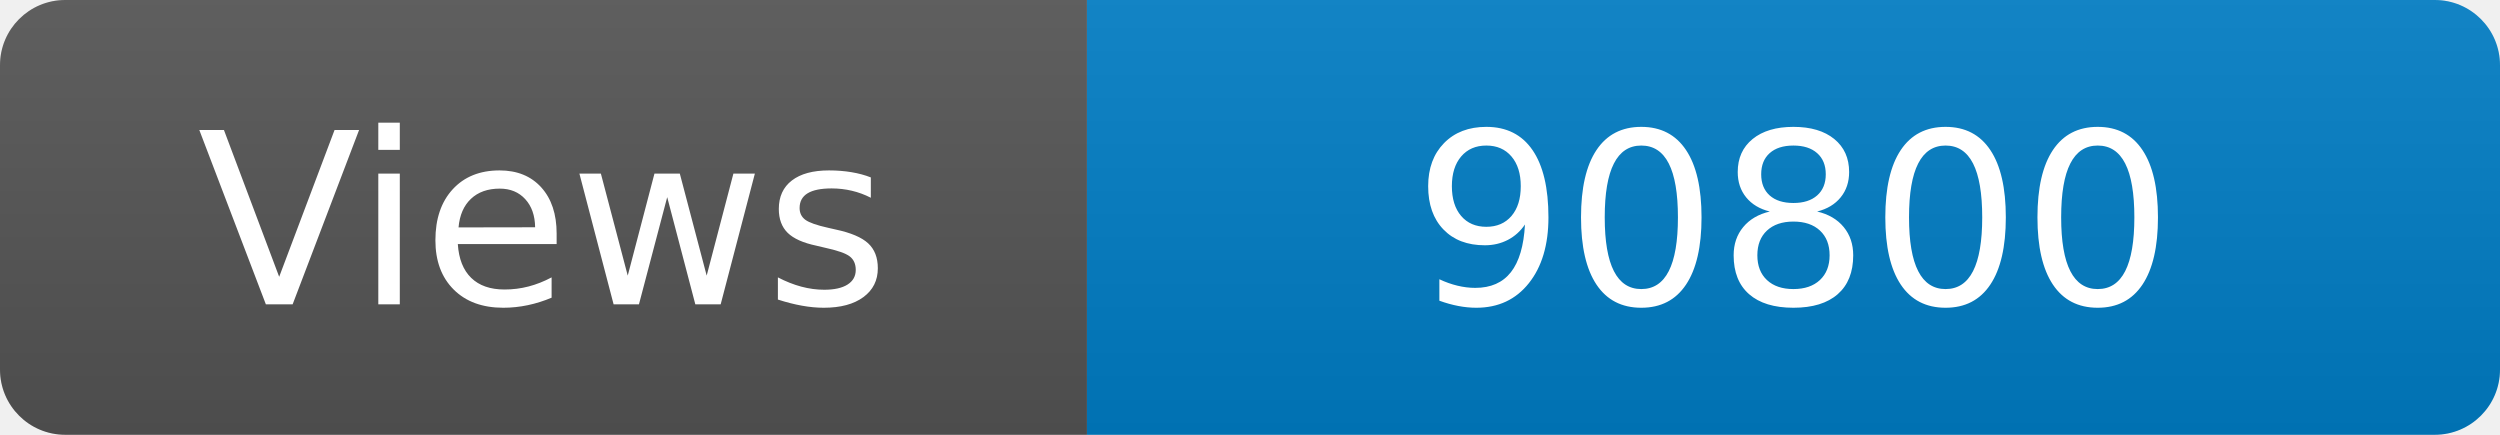
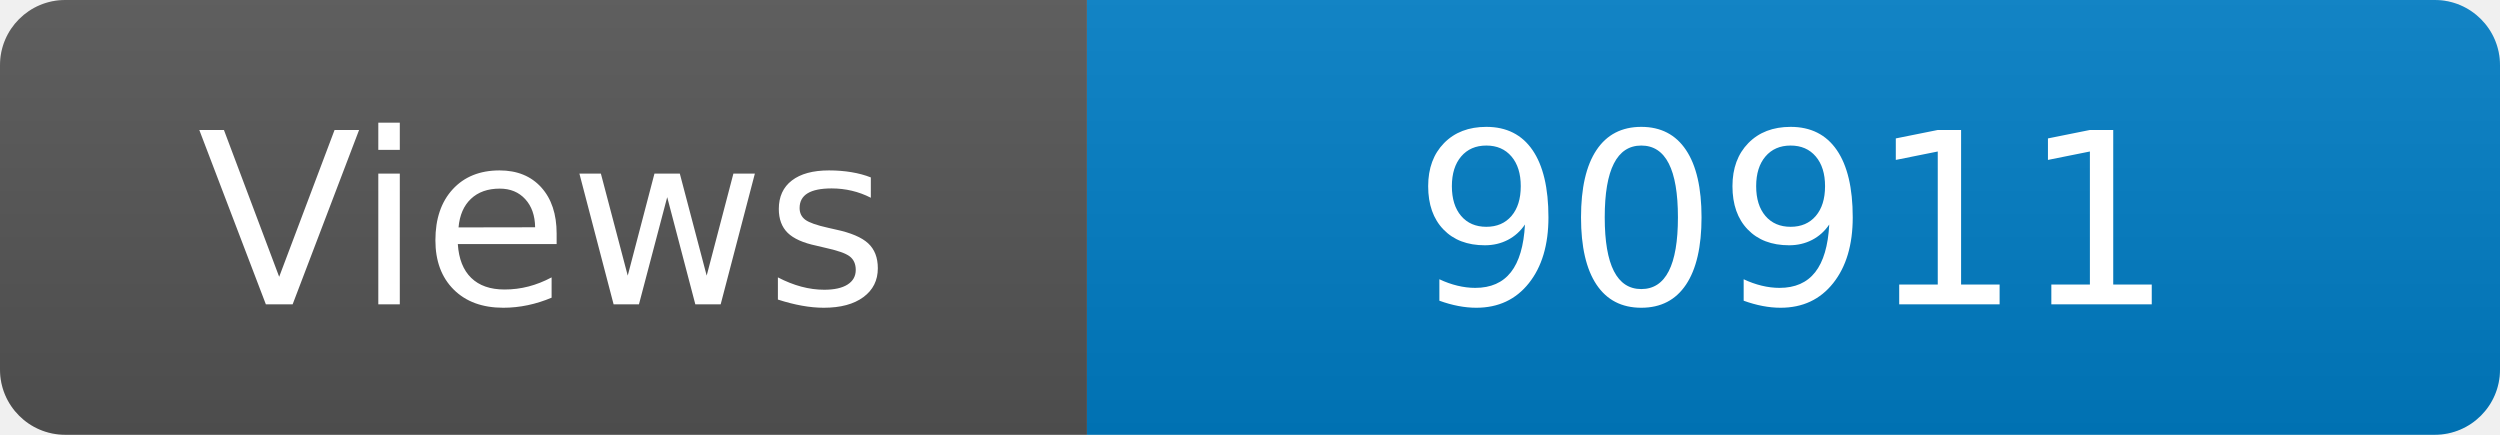
<svg xmlns="http://www.w3.org/2000/svg" width="115" height="20" role="img" aria-label="Maintained?: yes">
  <linearGradient id="s" x2="0" y2="100%">
    <stop offset="0" stop-color="#bbb" stop-opacity=".1" />
    <stop offset="1" stop-opacity=".1" />
  </linearGradient>
  <clipPath id="r">
    <rect width="115" height="20" rx="3" fill="#fff" />
  </clipPath>
  <g clip-path="url(#r)">
    <rect width="50" height="20" fill="#555" />
    <rect x="50" width="160" height="20" fill="#007ec6" />
    <rect width="115" height="20" fill="url(#s)" />
  </g>
  <g fill="#fff" text-anchor="middle" font-family="Verdana,Geneva,DejaVu Sans,sans-serif" font-size="110">
    <text x="250" y="140" transform="scale(.1)" fill="#fff">Views</text>
-     <text x="825" y="140" transform="scale(.1)" fill="#fff">90800</text>
+     <text x="825" y="140" transform="scale(.1)" fill="#fff">90911</text>
  </g>
</svg>
